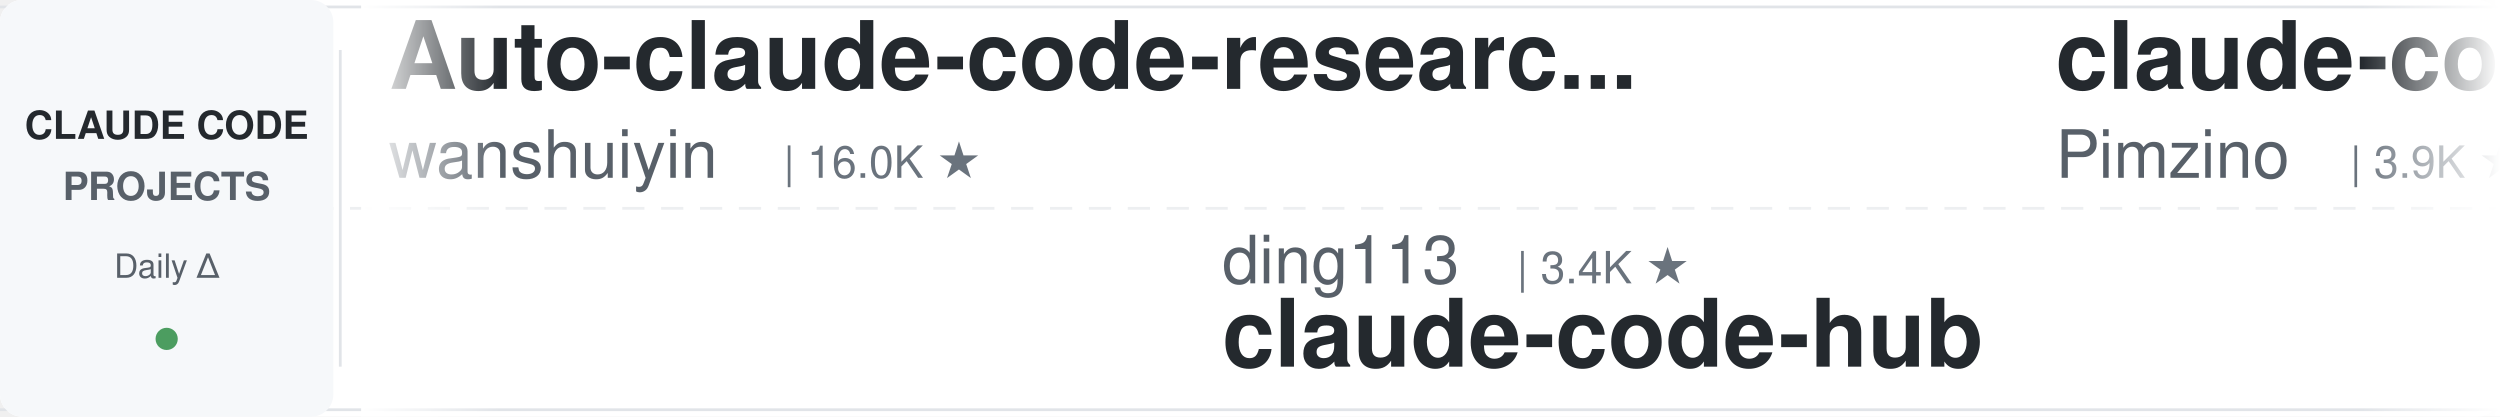
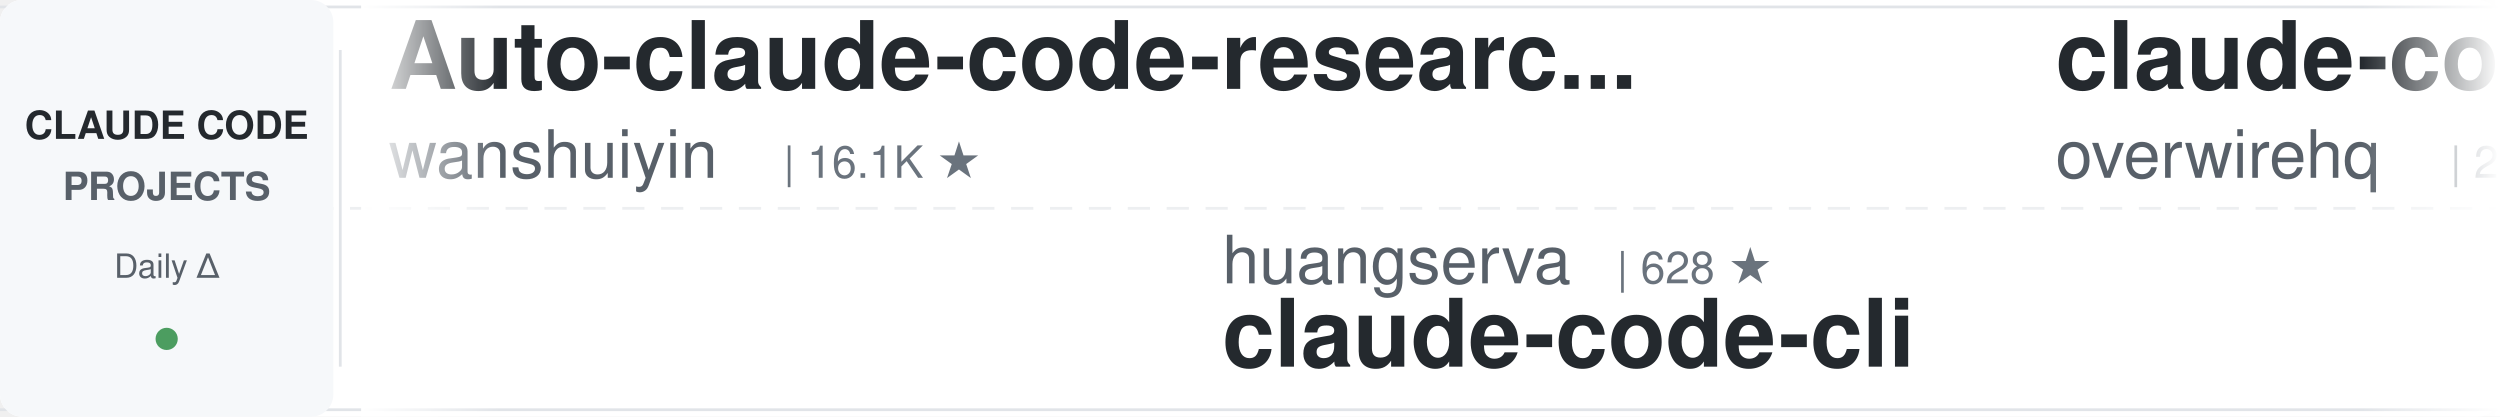
<svg xmlns="http://www.w3.org/2000/svg" width="900" height="150">
  <defs>
    <linearGradient id="leftFade" x1="0%" y1="0%" x2="100%" y2="0%">
      <stop offset="0%" style="stop-color:#ffffff;stop-opacity:1" />
      <stop offset="100%" style="stop-color:#ffffff;stop-opacity:0" />
    </linearGradient>
    <linearGradient id="rightFade" x1="0%" y1="0%" x2="100%" y2="0%">
      <stop offset="0%" style="stop-color:#ffffff;stop-opacity:0" />
      <stop offset="100%" style="stop-color:#ffffff;stop-opacity:1" />
    </linearGradient>
  </defs>
  <rect width="900" height="150" fill="#ffffff" rx="8" />
  <rect x="0" y="2" width="900" height="1" fill="#e1e4e8" />
  <rect x="0" y="147" width="900" height="1" fill="#e1e4e8" />
  <line x1="0" y1="75" x2="900" y2="75" stroke="#e1e4e8" stroke-width="1" stroke-dasharray="8 6" opacity="0.6" />
  <rect x="0" y="0" width="120" height="150" fill="#f6f8fa" rx="8" />
  <text x="60" y="50" font-family="-apple-system, BlinkMacSystemFont, 'Segoe UI', Helvetica, Arial, sans-serif" font-size="14" font-weight="600" fill="#24292e" text-anchor="middle">CLAUDE CODE</text>
  <text x="60" y="72" font-family="-apple-system, BlinkMacSystemFont, 'Segoe UI', Helvetica, Arial, sans-serif" font-size="14" font-weight="600" fill="#586069" text-anchor="middle">PROJECTS</text>
  <text x="60" y="100" font-family="-apple-system, BlinkMacSystemFont, 'Segoe UI', Helvetica, Arial, sans-serif" font-size="12" font-weight="500" fill="#586069" text-anchor="middle">Daily Δ</text>
  <circle cx="60" cy="122" r="4" fill="#22863a" opacity="0.8" />
  <rect x="122" y="18" width="1" height="114" fill="#e1e4e8" />
  <clipPath id="tickerClip">
    <rect x="130" y="0" width="770" height="150" />
  </clipPath>
  <g clip-path="url(#tickerClip)">
    <g id="tickerItems">
      <animateTransform attributeName="transform" attributeType="XML" type="translate" from="0 0" to="-3000 0" dur="54s" repeatCount="indefinite" />
      <g transform="translate(0, 0)">
        <text x="140" y="32" font-family="-apple-system, BlinkMacSystemFont, 'Segoe UI', Helvetica, Arial, sans-serif" font-size="34" font-weight="600" fill="#24292e">Auto-claude-code-researc...</text>
        <text x="140" y="64" font-family="-apple-system, BlinkMacSystemFont, 'Segoe UI', Helvetica, Arial, sans-serif" font-size="24" font-weight="400" fill="#586069">wanshuiyin</text>
-         <text x="282" y="64" font-family="-apple-system, BlinkMacSystemFont, 'Segoe UI', Helvetica, Arial, sans-serif" font-size="16" font-weight="500" fill="#6a737d">| 16.0K ★</text>
+         <text x="282" y="64" font-family="-apple-system, BlinkMacSystemFont, 'Segoe UI', Helvetica, Arial, sans-serif" font-size="16" font-weight="500" fill="#6a737d">| 16.1K ★</text>
      </g>
      <g transform="translate(300, 0)">
-         <text x="140" y="102" font-family="-apple-system, BlinkMacSystemFont, 'Segoe UI', Helvetica, Arial, sans-serif" font-size="24" font-weight="400" fill="#586069">ding113</text>
-         <text x="246" y="102" font-family="-apple-system, BlinkMacSystemFont, 'Segoe UI', Helvetica, Arial, sans-serif" font-size="16" font-weight="500" fill="#6a737d">| 3.4K ★</text>
-         <text x="140" y="132" font-family="-apple-system, BlinkMacSystemFont, 'Segoe UI', Helvetica, Arial, sans-serif" font-size="34" font-weight="600" fill="#24292e">claude-code-hub</text>
+         <text x="140" y="102" font-family="-apple-system, BlinkMacSystemFont, 'Segoe UI', Helvetica, Arial, sans-serif" font-size="24" font-weight="400" fill="#586069">huangserva</text>
+         <text x="282" y="102" font-family="-apple-system, BlinkMacSystemFont, 'Segoe UI', Helvetica, Arial, sans-serif" font-size="16" font-weight="500" fill="#6a737d">| 628 ★</text>
+         <text x="140" y="132" font-family="-apple-system, BlinkMacSystemFont, 'Segoe UI', Helvetica, Arial, sans-serif" font-size="34" font-weight="600" fill="#24292e">claude-code-cli</text>
      </g>
      <g transform="translate(600, 0)">
-         <text x="140" y="32" font-family="-apple-system, BlinkMacSystemFont, 'Segoe UI', Helvetica, Arial, sans-serif" font-size="34" font-weight="600" fill="#24292e">claude-code-spec-workflo...</text>
-         <text x="140" y="64" font-family="-apple-system, BlinkMacSystemFont, 'Segoe UI', Helvetica, Arial, sans-serif" font-size="24" font-weight="400" fill="#586069">Pimzino</text>
-         <text x="246" y="64" font-family="-apple-system, BlinkMacSystemFont, 'Segoe UI', Helvetica, Arial, sans-serif" font-size="16" font-weight="500" fill="#6a737d">| 3.9K ★</text>
+         <text x="140" y="32" font-family="-apple-system, BlinkMacSystemFont, 'Segoe UI', Helvetica, Arial, sans-serif" font-size="34" font-weight="600" fill="#24292e">claude-code-telegram</text>
+         <text x="140" y="64" font-family="-apple-system, BlinkMacSystemFont, 'Segoe UI', Helvetica, Arial, sans-serif" font-size="24" font-weight="400" fill="#586069">overwirehq</text>
+         <text x="282" y="64" font-family="-apple-system, BlinkMacSystemFont, 'Segoe UI', Helvetica, Arial, sans-serif" font-size="16" font-weight="500" fill="#6a737d">| 2.8K ★</text>
      </g>
      <g transform="translate(900, 0)">
-         <text x="140" y="102" font-family="-apple-system, BlinkMacSystemFont, 'Segoe UI', Helvetica, Arial, sans-serif" font-size="24" font-weight="400" fill="#586069">luyao618</text>
-         <text x="258" y="102" font-family="-apple-system, BlinkMacSystemFont, 'Segoe UI', Helvetica, Arial, sans-serif" font-size="16" font-weight="500" fill="#6a737d">| 1.7K ★</text>
-         <text x="140" y="132" font-family="-apple-system, BlinkMacSystemFont, 'Segoe UI', Helvetica, Arial, sans-serif" font-size="34" font-weight="600" fill="#24292e">Claude-Code-Source-Study</text>
+         <text x="140" y="102" font-family="-apple-system, BlinkMacSystemFont, 'Segoe UI', Helvetica, Arial, sans-serif" font-size="24" font-weight="400" fill="#586069">shanraisshan</text>
+         <text x="306" y="102" font-family="-apple-system, BlinkMacSystemFont, 'Segoe UI', Helvetica, Arial, sans-serif" font-size="16" font-weight="500" fill="#6a737d">| 65.9K ★</text>
+         <text x="140" y="132" font-family="-apple-system, BlinkMacSystemFont, 'Segoe UI', Helvetica, Arial, sans-serif" font-size="34" font-weight="600" fill="#24292e">claude-code-best-practic...</text>
      </g>
      <g transform="translate(1200, 0)">
-         <text x="140" y="32" font-family="-apple-system, BlinkMacSystemFont, 'Segoe UI', Helvetica, Arial, sans-serif" font-size="34" font-weight="600" fill="#24292e">awesome-claude-code</text>
-         <text x="140" y="64" font-family="-apple-system, BlinkMacSystemFont, 'Segoe UI', Helvetica, Arial, sans-serif" font-size="24" font-weight="400" fill="#586069">jqueryscript</text>
-         <text x="306" y="64" font-family="-apple-system, BlinkMacSystemFont, 'Segoe UI', Helvetica, Arial, sans-serif" font-size="16" font-weight="500" fill="#6a737d">| 513 ★</text>
+         <text x="140" y="32" font-family="-apple-system, BlinkMacSystemFont, 'Segoe UI', Helvetica, Arial, sans-serif" font-size="34" font-weight="600" fill="#24292e">claude_code_src</text>
+         <text x="140" y="64" font-family="-apple-system, BlinkMacSystemFont, 'Segoe UI', Helvetica, Arial, sans-serif" font-size="24" font-weight="400" fill="#586069">ponponon</text>
+         <text x="258" y="64" font-family="-apple-system, BlinkMacSystemFont, 'Segoe UI', Helvetica, Arial, sans-serif" font-size="16" font-weight="500" fill="#6a737d">| 2.3K ★</text>
      </g>
      <g transform="translate(1500, 0)">
-         <text x="140" y="102" font-family="-apple-system, BlinkMacSystemFont, 'Segoe UI', Helvetica, Arial, sans-serif" font-size="24" font-weight="400" fill="#586069">xu-xiang</text>
-         <text x="258" y="102" font-family="-apple-system, BlinkMacSystemFont, 'Segoe UI', Helvetica, Arial, sans-serif" font-size="16" font-weight="500" fill="#6a737d">| 1.9K ★</text>
-         <text x="140" y="132" font-family="-apple-system, BlinkMacSystemFont, 'Segoe UI', Helvetica, Arial, sans-serif" font-size="34" font-weight="600" fill="#24292e">everything-claude-code-z...</text>
+         <text x="140" y="102" font-family="-apple-system, BlinkMacSystemFont, 'Segoe UI', Helvetica, Arial, sans-serif" font-size="24" font-weight="400" fill="#586069">rohitg00</text>
+         <text x="258" y="102" font-family="-apple-system, BlinkMacSystemFont, 'Segoe UI', Helvetica, Arial, sans-serif" font-size="16" font-weight="500" fill="#6a737d">| 2.6K ★</text>
+         <text x="140" y="132" font-family="-apple-system, BlinkMacSystemFont, 'Segoe UI', Helvetica, Arial, sans-serif" font-size="34" font-weight="600" fill="#24292e">awesome-claude-code-tool...</text>
      </g>
      <g transform="translate(1800, 0)">
-         <text x="140" y="32" font-family="-apple-system, BlinkMacSystemFont, 'Segoe UI', Helvetica, Arial, sans-serif" font-size="34" font-weight="600" fill="#24292e">claude-code-rust</text>
-         <text x="140" y="64" font-family="-apple-system, BlinkMacSystemFont, 'Segoe UI', Helvetica, Arial, sans-serif" font-size="24" font-weight="400" fill="#586069">lorryjovens-hub</text>
-         <text x="342" y="64" font-family="-apple-system, BlinkMacSystemFont, 'Segoe UI', Helvetica, Arial, sans-serif" font-size="16" font-weight="500" fill="#6a737d">| 1.7K ★</text>
+         <text x="140" y="32" font-family="-apple-system, BlinkMacSystemFont, 'Segoe UI', Helvetica, Arial, sans-serif" font-size="34" font-weight="600" fill="#24292e">ralph-claude-code</text>
+         <text x="140" y="64" font-family="-apple-system, BlinkMacSystemFont, 'Segoe UI', Helvetica, Arial, sans-serif" font-size="24" font-weight="400" fill="#586069">frankbria</text>
+         <text x="270" y="64" font-family="-apple-system, BlinkMacSystemFont, 'Segoe UI', Helvetica, Arial, sans-serif" font-size="16" font-weight="500" fill="#6a737d">| 9.6K ★</text>
      </g>
      <g transform="translate(2100, 0)">
+         <text x="140" y="102" font-family="-apple-system, BlinkMacSystemFont, 'Segoe UI', Helvetica, Arial, sans-serif" font-size="24" font-weight="400" fill="#586069">huangjia2019</text>
+         <text x="306" y="102" font-family="-apple-system, BlinkMacSystemFont, 'Segoe UI', Helvetica, Arial, sans-serif" font-size="16" font-weight="500" fill="#6a737d">| 1.1K ★</text>
+         <text x="140" y="132" font-family="-apple-system, BlinkMacSystemFont, 'Segoe UI', Helvetica, Arial, sans-serif" font-size="34" font-weight="600" fill="#24292e">claude-code-engineering</text>
+       </g>
+       <g transform="translate(2400, 0)">
+         <text x="140" y="32" font-family="-apple-system, BlinkMacSystemFont, 'Segoe UI', Helvetica, Arial, sans-serif" font-size="34" font-weight="600" fill="#24292e">arcads-claude-code</text>
+         <text x="140" y="64" font-family="-apple-system, BlinkMacSystemFont, 'Segoe UI', Helvetica, Arial, sans-serif" font-size="24" font-weight="400" fill="#586069">krusemediallc</text>
+         <text x="318" y="64" font-family="-apple-system, BlinkMacSystemFont, 'Segoe UI', Helvetica, Arial, sans-serif" font-size="16" font-weight="500" fill="#6a737d">| 1.5K ★</text>
+       </g>
+       <g transform="translate(2700, 0)">
        <text x="140" y="102" font-family="-apple-system, BlinkMacSystemFont, 'Segoe UI', Helvetica, Arial, sans-serif" font-size="24" font-weight="400" fill="#586069">VILA-Lab</text>
        <text x="258" y="102" font-family="-apple-system, BlinkMacSystemFont, 'Segoe UI', Helvetica, Arial, sans-serif" font-size="16" font-weight="500" fill="#6a737d">| 2.1K ★</text>
        <text x="140" y="132" font-family="-apple-system, BlinkMacSystemFont, 'Segoe UI', Helvetica, Arial, sans-serif" font-size="34" font-weight="600" fill="#24292e">Dive-into-Claude-Code</text>
      </g>
-       <g transform="translate(2400, 0)">
-         <text x="140" y="32" font-family="-apple-system, BlinkMacSystemFont, 'Segoe UI', Helvetica, Arial, sans-serif" font-size="34" font-weight="600" fill="#24292e">everything-claude-code</text>
-         <text x="140" y="64" font-family="-apple-system, BlinkMacSystemFont, 'Segoe UI', Helvetica, Arial, sans-serif" font-size="24" font-weight="400" fill="#586069">WorldFlowAI</text>
-         <text x="294" y="64" font-family="-apple-system, BlinkMacSystemFont, 'Segoe UI', Helvetica, Arial, sans-serif" font-size="16" font-weight="500" fill="#6a737d">| 2.8K ★</text>
-       </g>
-       <g transform="translate(2700, 0)">
-         <text x="140" y="102" font-family="-apple-system, BlinkMacSystemFont, 'Segoe UI', Helvetica, Arial, sans-serif" font-size="24" font-weight="400" fill="#586069">kodu-ai</text>
-         <text x="246" y="102" font-family="-apple-system, BlinkMacSystemFont, 'Segoe UI', Helvetica, Arial, sans-serif" font-size="16" font-weight="500" fill="#6a737d">| 5.2K ★</text>
-         <text x="140" y="132" font-family="-apple-system, BlinkMacSystemFont, 'Segoe UI', Helvetica, Arial, sans-serif" font-size="34" font-weight="600" fill="#24292e">claude-coder</text>
-       </g>
      <g transform="translate(3000, 0)">
        <text x="140" y="32" font-family="-apple-system, BlinkMacSystemFont, 'Segoe UI', Helvetica, Arial, sans-serif" font-size="34" font-weight="600" fill="#24292e">Auto-claude-code-researc...</text>
        <text x="140" y="64" font-family="-apple-system, BlinkMacSystemFont, 'Segoe UI', Helvetica, Arial, sans-serif" font-size="24" font-weight="400" fill="#586069">wanshuiyin</text>
-         <text x="282" y="64" font-family="-apple-system, BlinkMacSystemFont, 'Segoe UI', Helvetica, Arial, sans-serif" font-size="16" font-weight="500" fill="#6a737d">| 16.0K ★</text>
+         <text x="282" y="64" font-family="-apple-system, BlinkMacSystemFont, 'Segoe UI', Helvetica, Arial, sans-serif" font-size="16" font-weight="500" fill="#6a737d">| 16.1K ★</text>
      </g>
      <g transform="translate(3300, 0)">
-         <text x="140" y="102" font-family="-apple-system, BlinkMacSystemFont, 'Segoe UI', Helvetica, Arial, sans-serif" font-size="24" font-weight="400" fill="#586069">ding113</text>
-         <text x="246" y="102" font-family="-apple-system, BlinkMacSystemFont, 'Segoe UI', Helvetica, Arial, sans-serif" font-size="16" font-weight="500" fill="#6a737d">| 3.4K ★</text>
-         <text x="140" y="132" font-family="-apple-system, BlinkMacSystemFont, 'Segoe UI', Helvetica, Arial, sans-serif" font-size="34" font-weight="600" fill="#24292e">claude-code-hub</text>
+         <text x="140" y="102" font-family="-apple-system, BlinkMacSystemFont, 'Segoe UI', Helvetica, Arial, sans-serif" font-size="24" font-weight="400" fill="#586069">huangserva</text>
+         <text x="282" y="102" font-family="-apple-system, BlinkMacSystemFont, 'Segoe UI', Helvetica, Arial, sans-serif" font-size="16" font-weight="500" fill="#6a737d">| 628 ★</text>
+         <text x="140" y="132" font-family="-apple-system, BlinkMacSystemFont, 'Segoe UI', Helvetica, Arial, sans-serif" font-size="34" font-weight="600" fill="#24292e">claude-code-cli</text>
      </g>
      <g transform="translate(3600, 0)">
-         <text x="140" y="32" font-family="-apple-system, BlinkMacSystemFont, 'Segoe UI', Helvetica, Arial, sans-serif" font-size="34" font-weight="600" fill="#24292e">claude-code-spec-workflo...</text>
-         <text x="140" y="64" font-family="-apple-system, BlinkMacSystemFont, 'Segoe UI', Helvetica, Arial, sans-serif" font-size="24" font-weight="400" fill="#586069">Pimzino</text>
-         <text x="246" y="64" font-family="-apple-system, BlinkMacSystemFont, 'Segoe UI', Helvetica, Arial, sans-serif" font-size="16" font-weight="500" fill="#6a737d">| 3.9K ★</text>
+         <text x="140" y="32" font-family="-apple-system, BlinkMacSystemFont, 'Segoe UI', Helvetica, Arial, sans-serif" font-size="34" font-weight="600" fill="#24292e">claude-code-telegram</text>
+         <text x="140" y="64" font-family="-apple-system, BlinkMacSystemFont, 'Segoe UI', Helvetica, Arial, sans-serif" font-size="24" font-weight="400" fill="#586069">overwirehq</text>
+         <text x="282" y="64" font-family="-apple-system, BlinkMacSystemFont, 'Segoe UI', Helvetica, Arial, sans-serif" font-size="16" font-weight="500" fill="#6a737d">| 2.8K ★</text>
      </g>
      <g transform="translate(3900, 0)">
-         <text x="140" y="102" font-family="-apple-system, BlinkMacSystemFont, 'Segoe UI', Helvetica, Arial, sans-serif" font-size="24" font-weight="400" fill="#586069">luyao618</text>
-         <text x="258" y="102" font-family="-apple-system, BlinkMacSystemFont, 'Segoe UI', Helvetica, Arial, sans-serif" font-size="16" font-weight="500" fill="#6a737d">| 1.7K ★</text>
-         <text x="140" y="132" font-family="-apple-system, BlinkMacSystemFont, 'Segoe UI', Helvetica, Arial, sans-serif" font-size="34" font-weight="600" fill="#24292e">Claude-Code-Source-Study</text>
+         <text x="140" y="102" font-family="-apple-system, BlinkMacSystemFont, 'Segoe UI', Helvetica, Arial, sans-serif" font-size="24" font-weight="400" fill="#586069">shanraisshan</text>
+         <text x="306" y="102" font-family="-apple-system, BlinkMacSystemFont, 'Segoe UI', Helvetica, Arial, sans-serif" font-size="16" font-weight="500" fill="#6a737d">| 65.9K ★</text>
+         <text x="140" y="132" font-family="-apple-system, BlinkMacSystemFont, 'Segoe UI', Helvetica, Arial, sans-serif" font-size="34" font-weight="600" fill="#24292e">claude-code-best-practic...</text>
      </g>
    </g>
  </g>
  <rect x="130" y="0" width="50" height="150" fill="url(#leftFade)" />
  <rect x="850" y="0" width="50" height="150" fill="url(#rightFade)" />
</svg>
